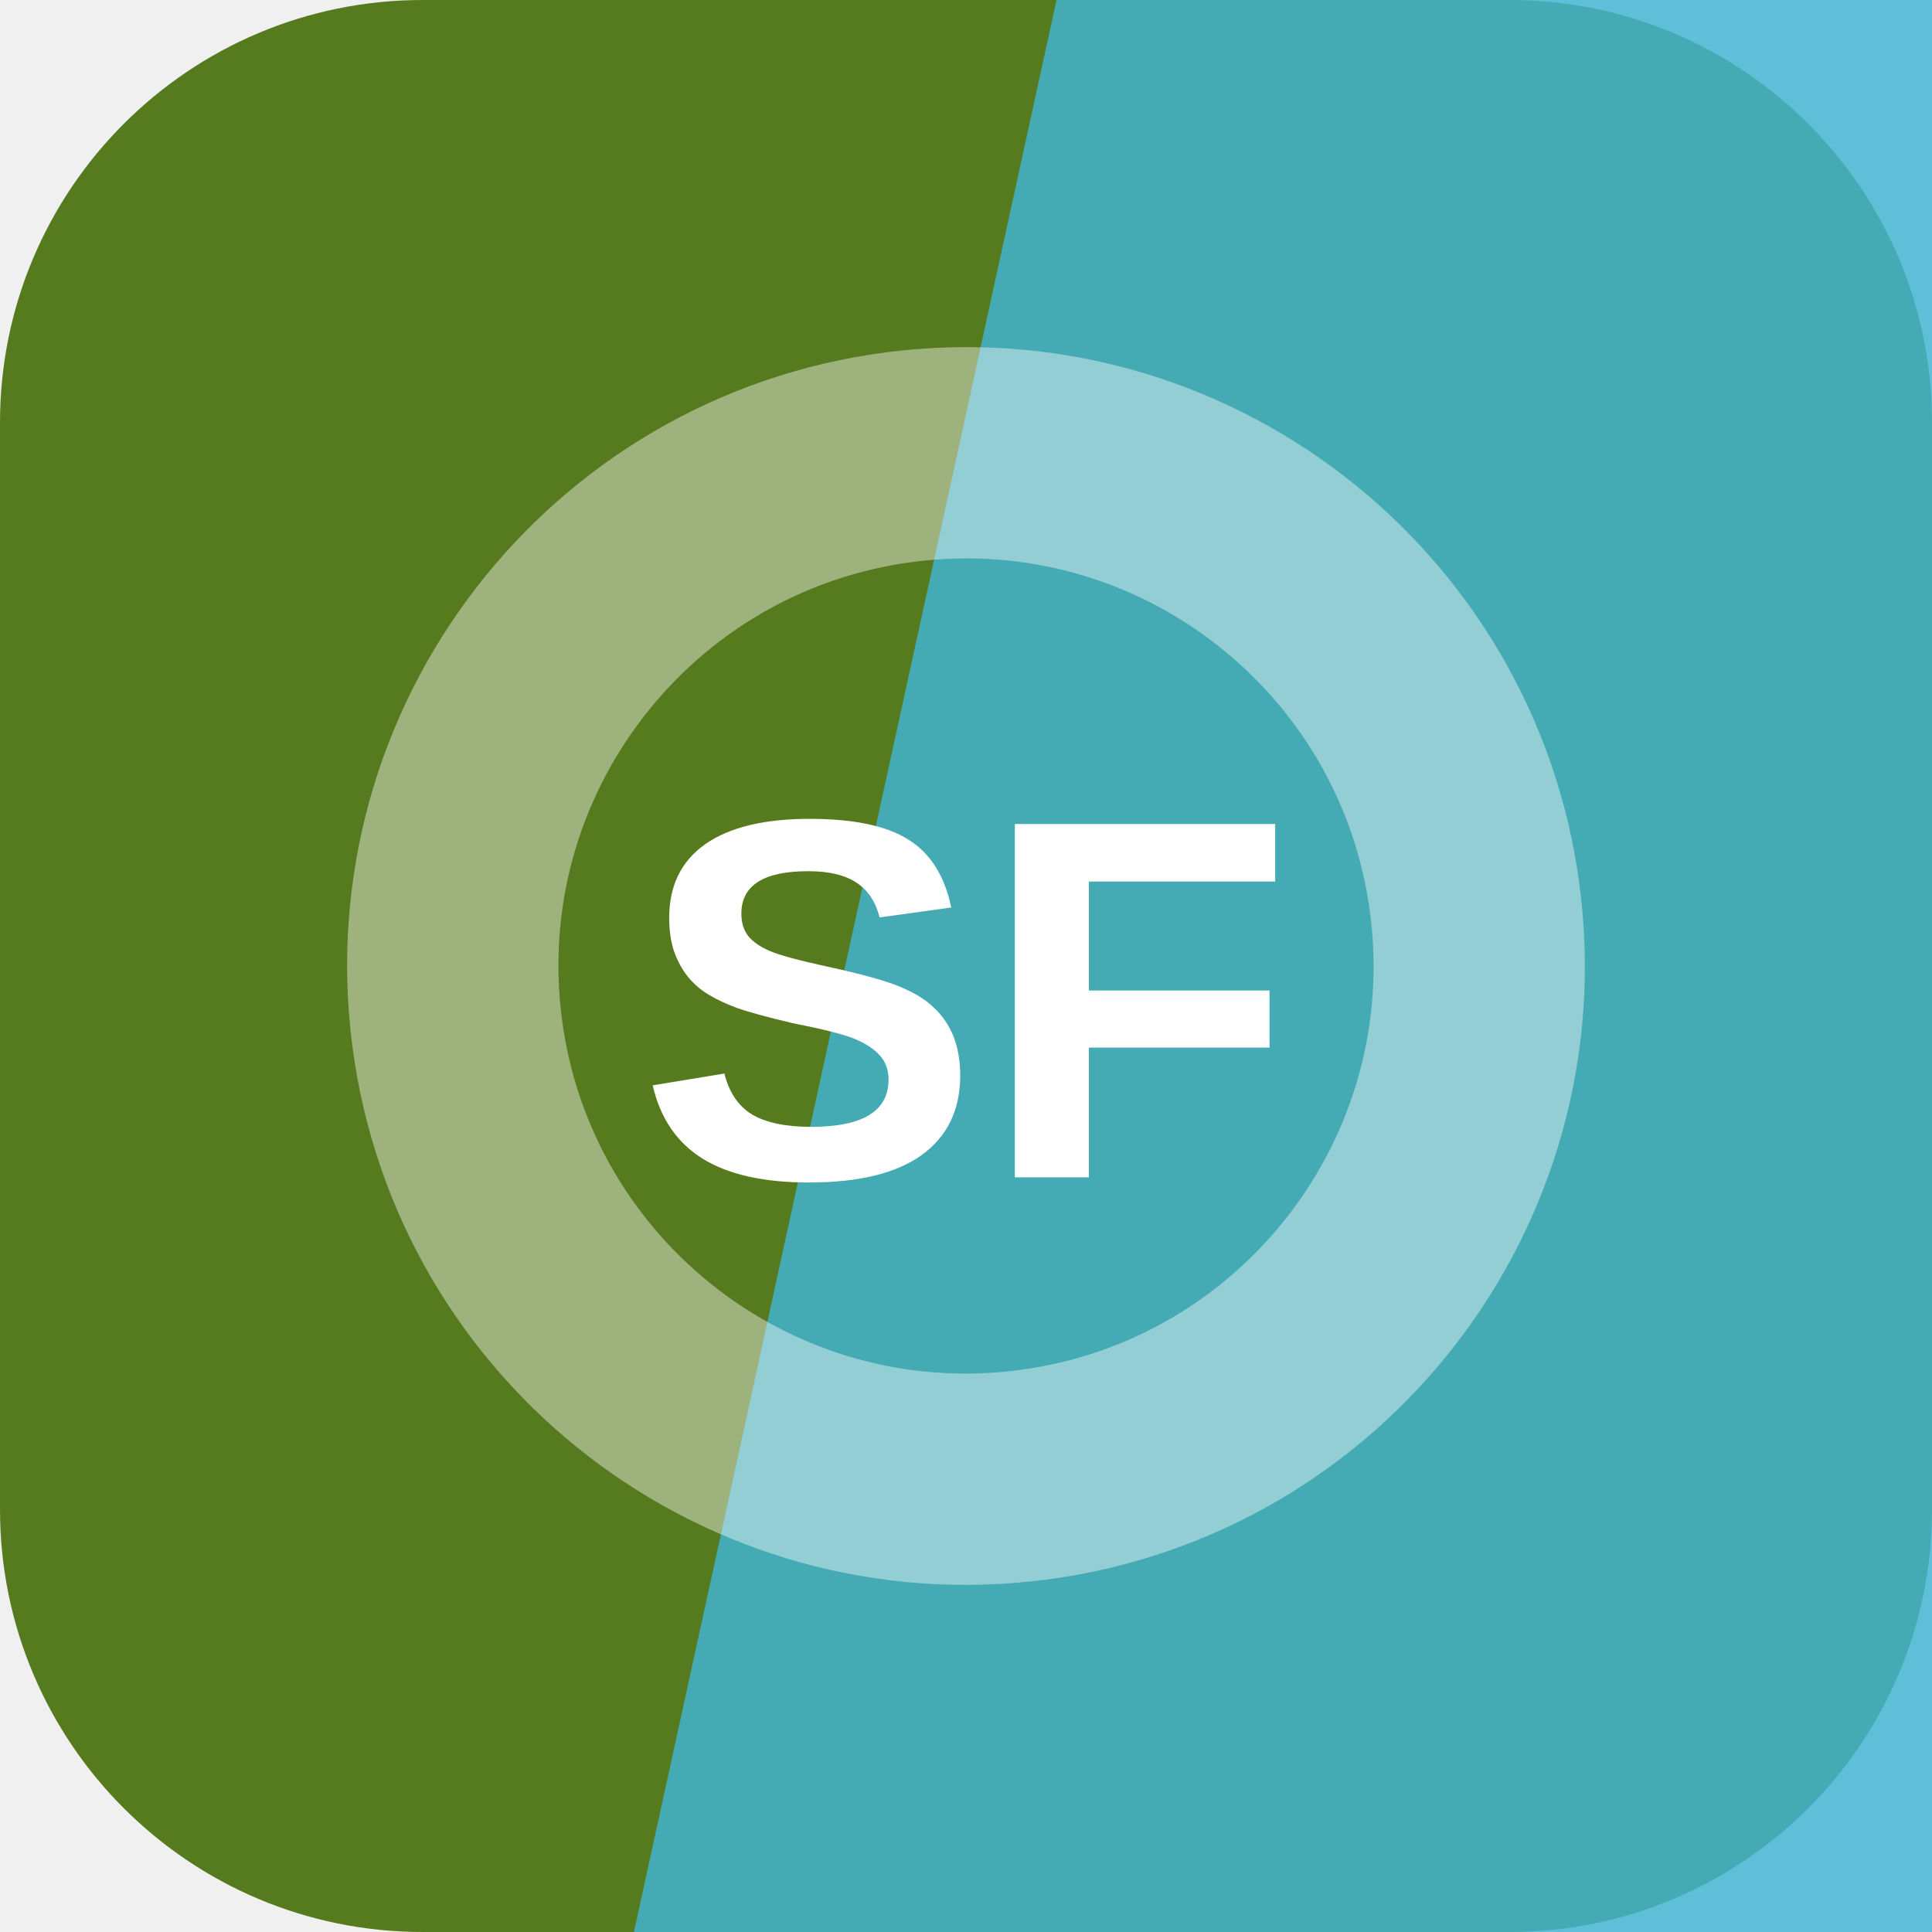
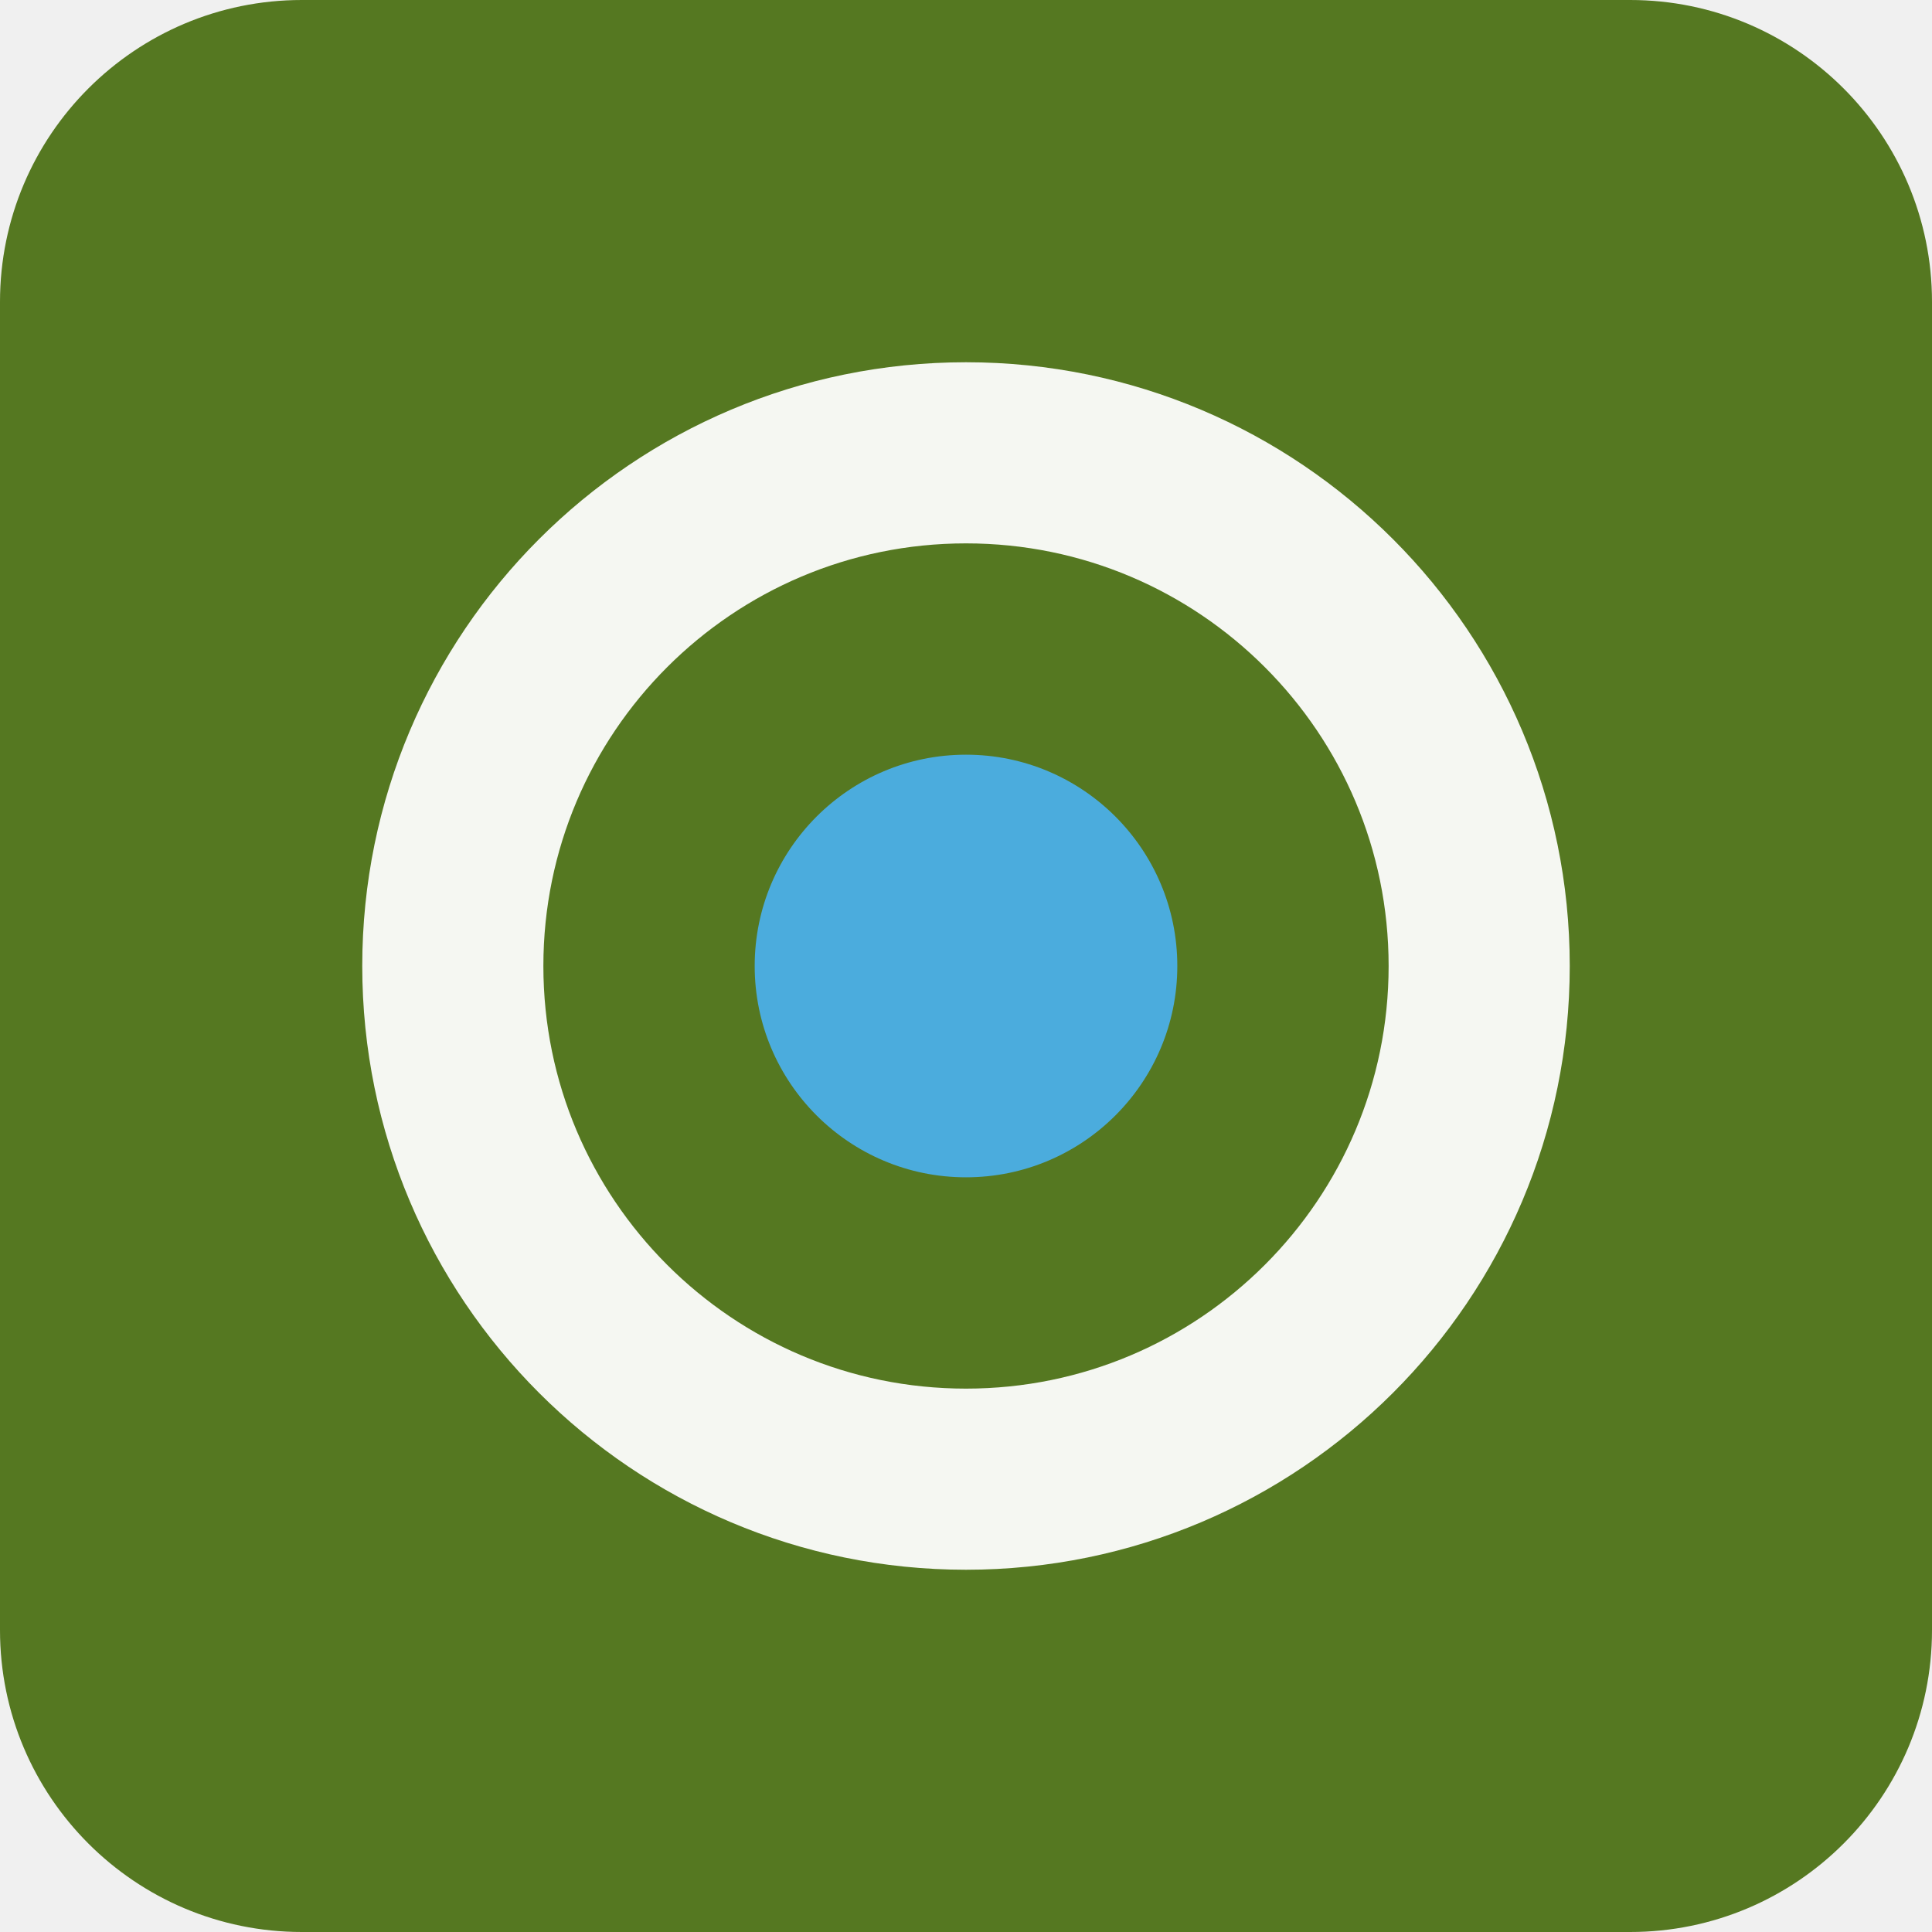
<svg xmlns="http://www.w3.org/2000/svg" width="64" height="64" viewBox="0 0 64 64" role="img">
-   <rect width="64" height="64" rx="14" fill="hsl(84 61% 30%)" />
-   <path d="M35 0h29v64H21Z" fill="hsl(193 63% 54%)" opacity="0.82" />
-   <g transform="rotate(174 32 32)" opacity="0.42">
-     <circle cx="32" cy="32" r="17" fill="none" stroke="#ffffff" stroke-width="7" />
+   <rect width="64" height="64" rx="10" fill="hsl(84 57% 30%)" />
+   <g transform="rotate(180 32 32)">
+     <circle cx="32" cy="32" r="17" fill="none" stroke="hsl(84 24% 96%)" stroke-width="6" />
+     <circle cx="32" cy="32" r="7" fill="hsl(200 68% 58%)" />
  </g>
-   <text x="32" y="39" text-anchor="middle" fill="#ffffff" font-family="Arial,Helvetica,sans-serif" font-size="17" font-weight="700" letter-spacing="0">SF</text>
</svg>
